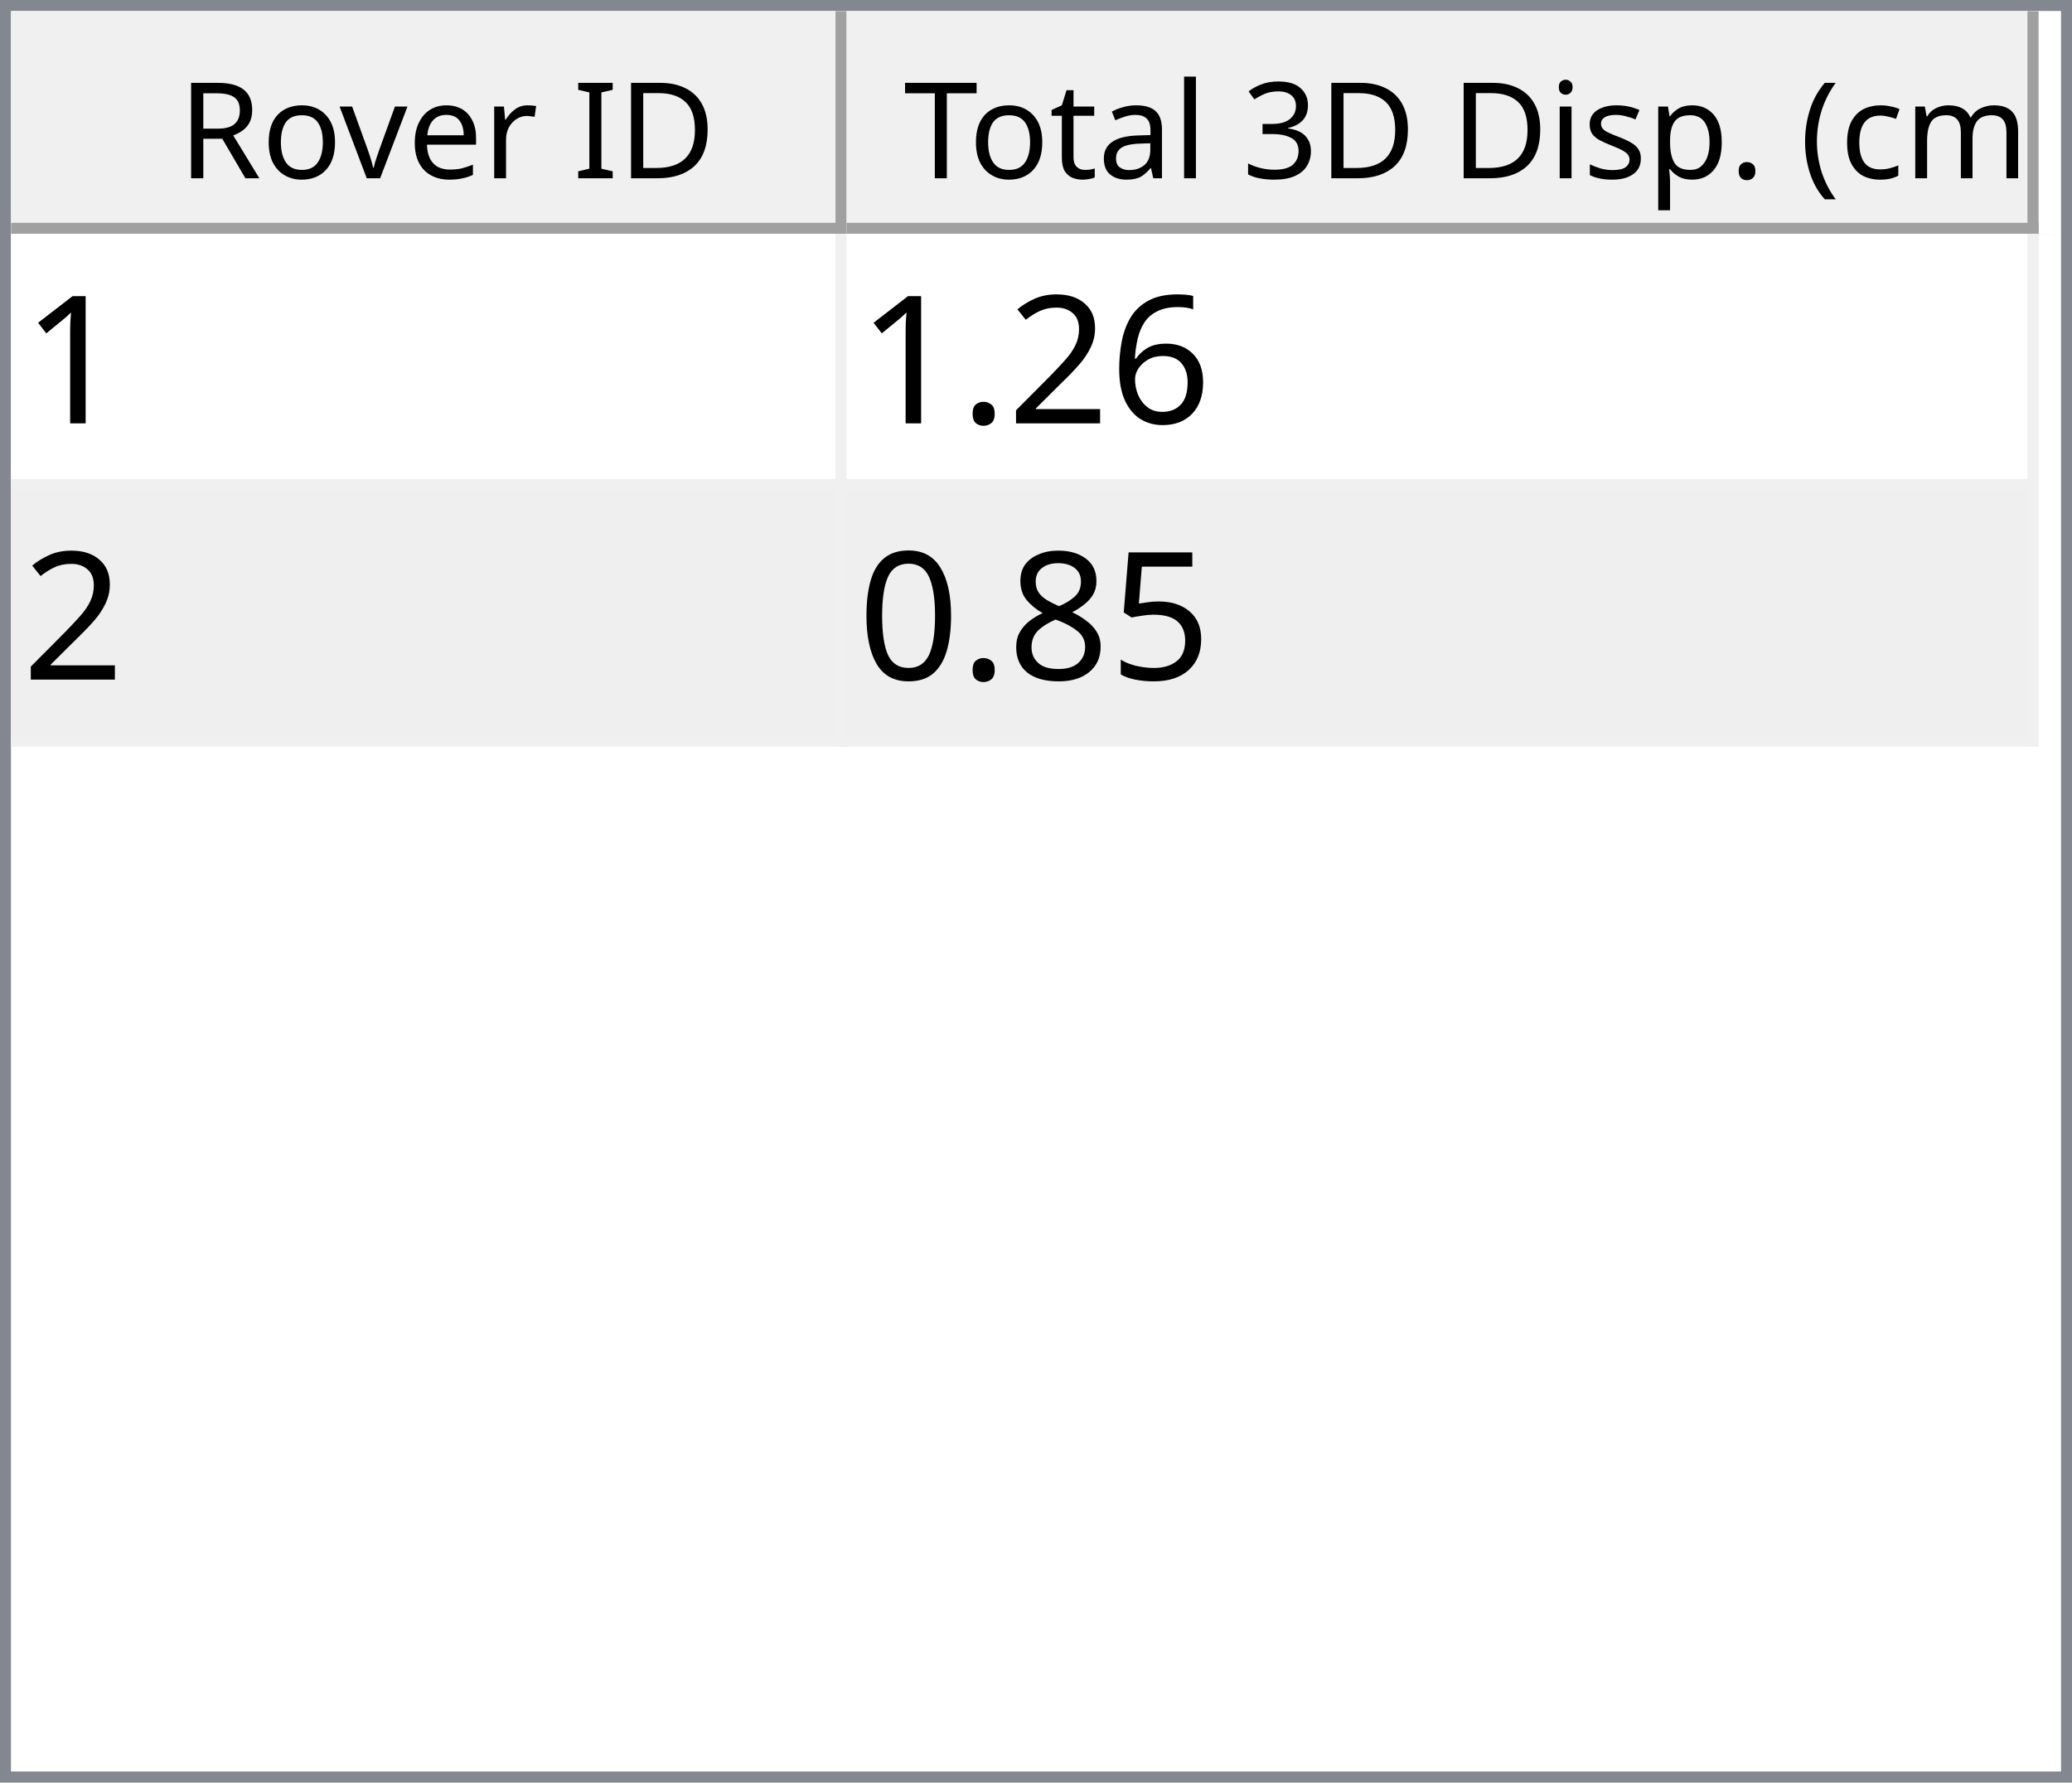
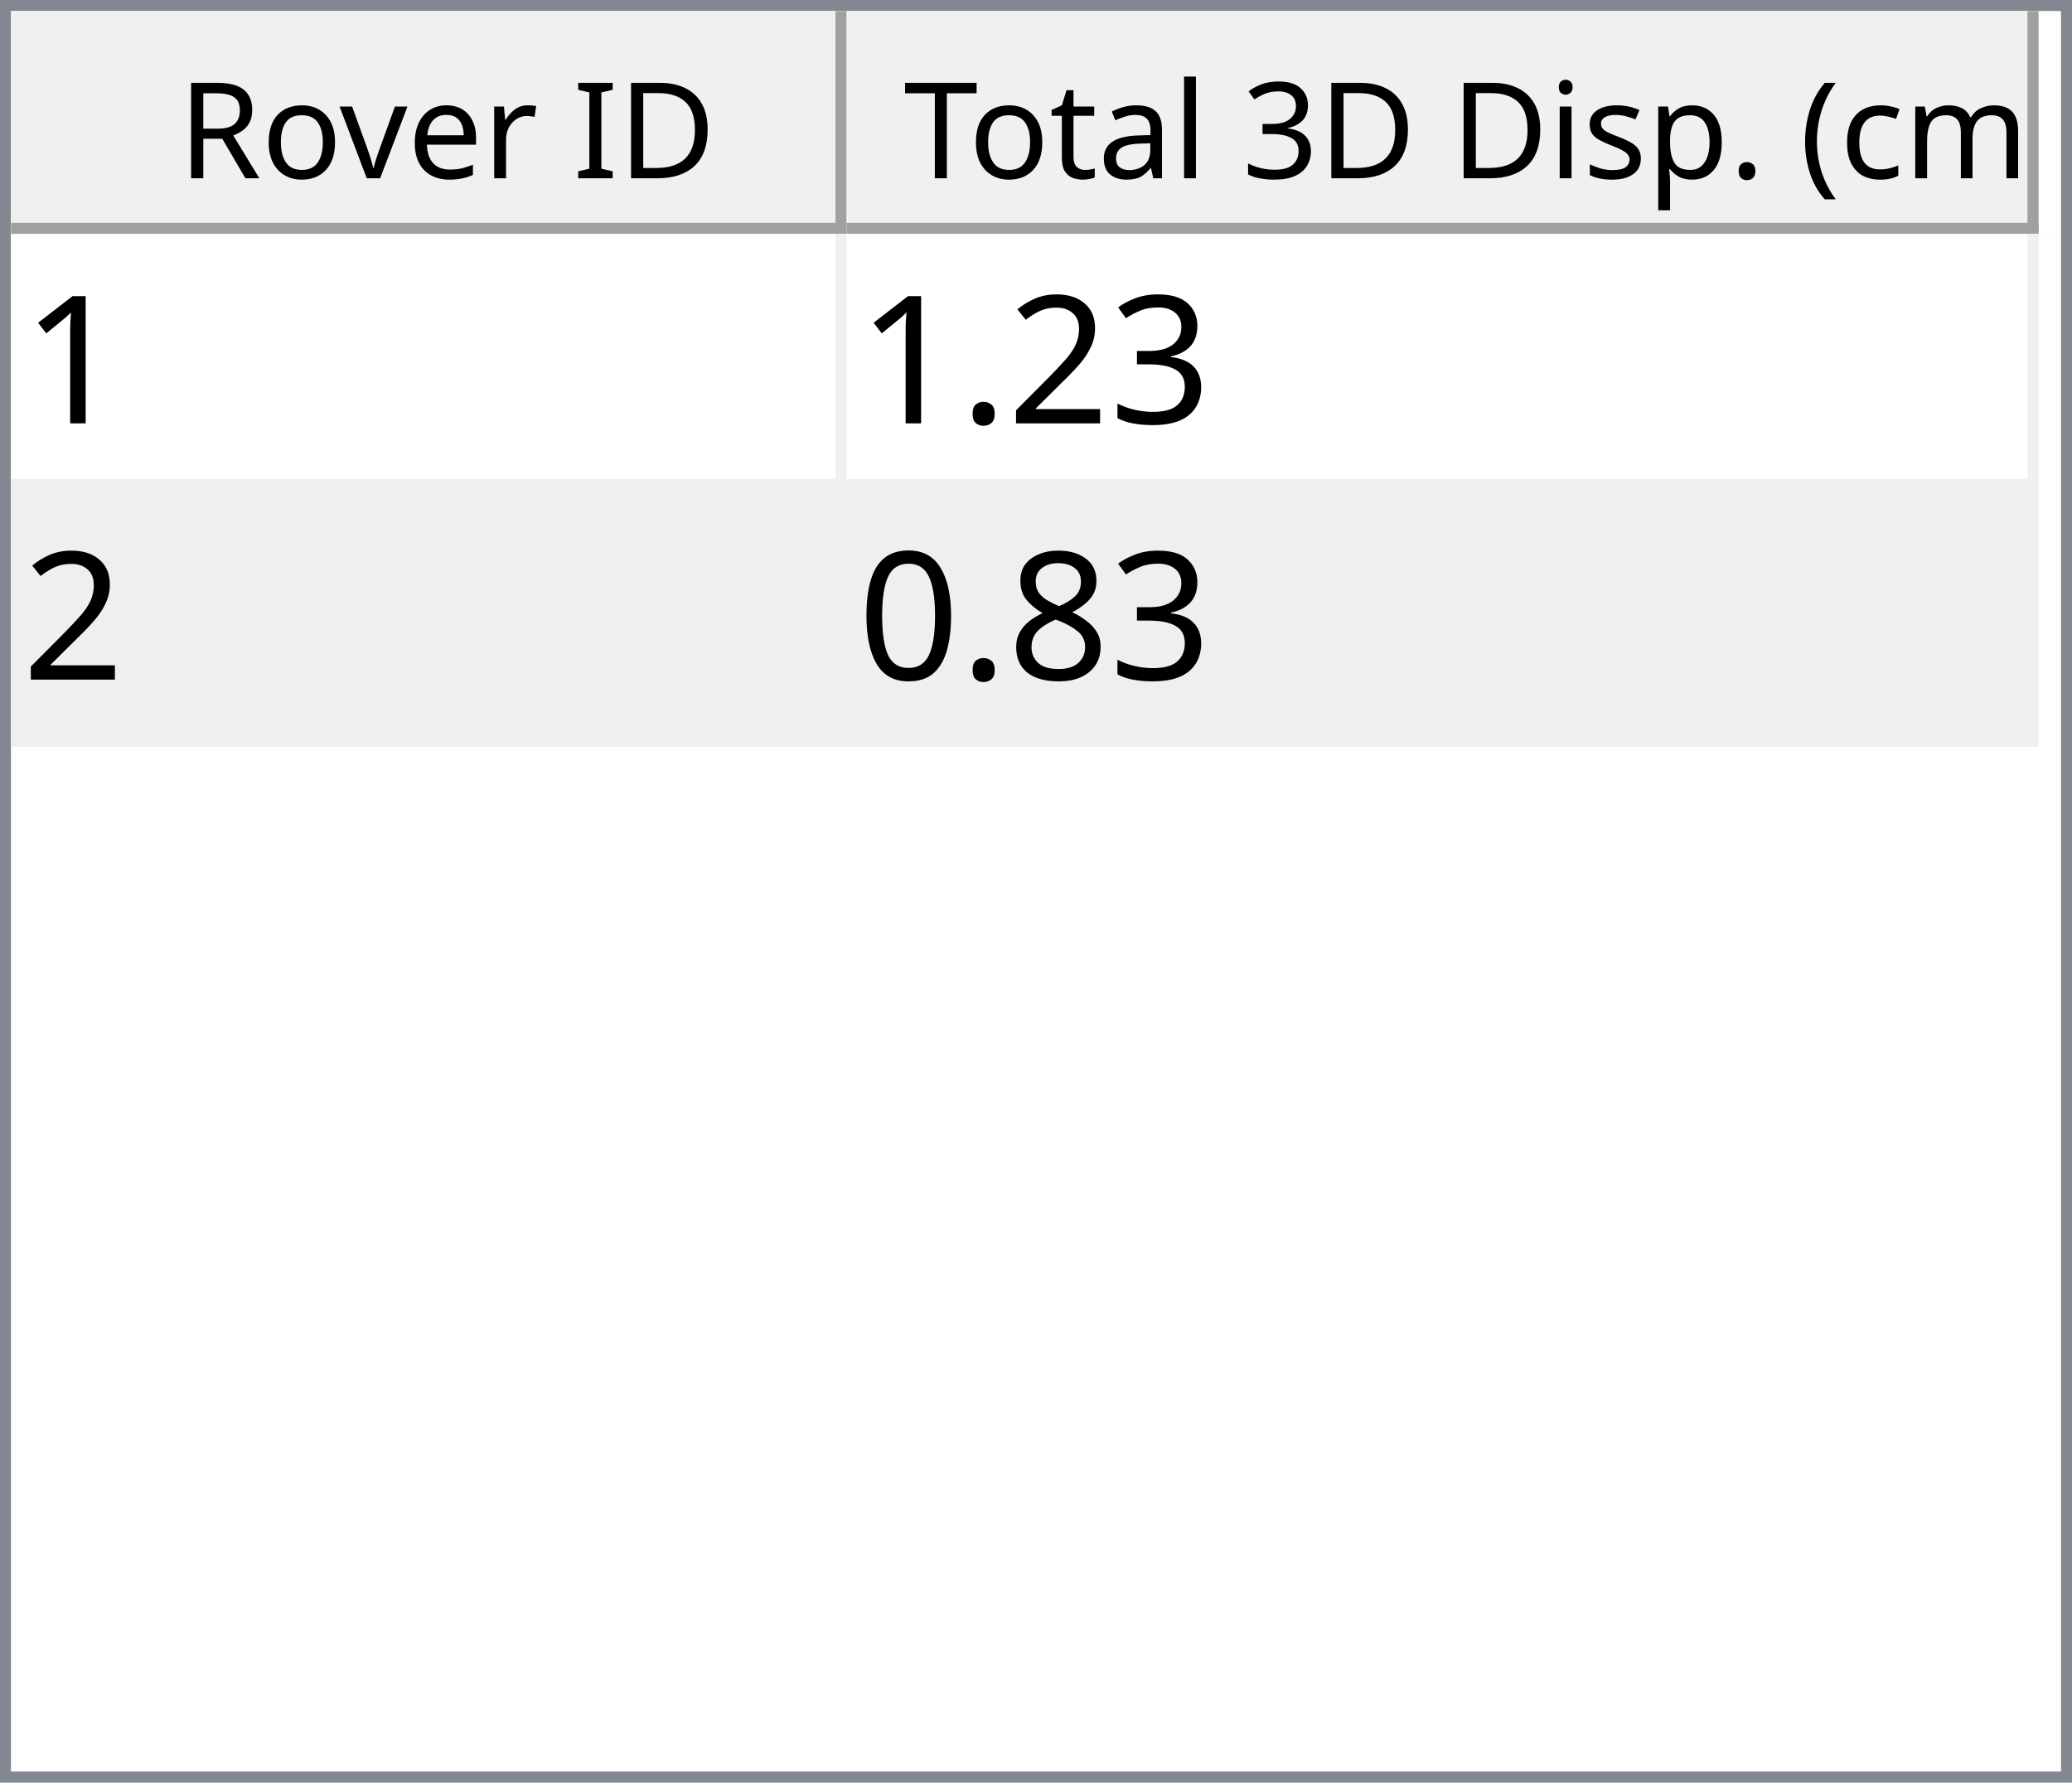
<svg xmlns="http://www.w3.org/2000/svg" style="fill-opacity:1; color-rendering:auto; color-interpolation:auto; text-rendering:auto; stroke:black; stroke-linecap:square; stroke-miterlimit:10; shape-rendering:auto; stroke-opacity:1; fill:black; stroke-dasharray:none; font-weight:normal; stroke-width:1; font-family:'Dialog'; font-style:normal; stroke-linejoin:miter; font-size:12px; stroke-dashoffset:0; image-rendering:auto;" width="186" height="160">
  <defs id="genericDefs" />
  <g>
    <defs id="defs1">
      <clipPath clipPathUnits="userSpaceOnUse" id="clipPath1">
        <path d="M0 0 L186 0 L186 160 L0 160 L0 0 Z" />
      </clipPath>
      <clipPath clipPathUnits="userSpaceOnUse" id="clipPath2">
        <path d="M0 0 L0 160 L186 160 L186 0 Z" />
      </clipPath>
      <clipPath clipPathUnits="userSpaceOnUse" id="clipPath3">
        <path d="M0 0 L0 20 L184 20 L184 0 Z" />
      </clipPath>
      <clipPath clipPathUnits="userSpaceOnUse" id="clipPath4">
        <path d="M0 0 L0 20 L75 20 L75 0 Z" />
      </clipPath>
      <clipPath clipPathUnits="userSpaceOnUse" id="clipPath5">
        <path d="M1 1 L1 19 L74 19 L74 1 Z" />
      </clipPath>
      <clipPath clipPathUnits="userSpaceOnUse" id="clipPath6">
        <path d="M0 0 L0 18 L73 18 L73 0 Z" />
      </clipPath>
      <clipPath clipPathUnits="userSpaceOnUse" id="clipPath7">
        <path d="M-0.5 -0.5 L-0.5 19.5 L74.5 19.5 L74.5 -0.5 Z" />
      </clipPath>
      <clipPath clipPathUnits="userSpaceOnUse" id="clipPath8">
        <path d="M0 0 L0 20 L107 20 L107 0 Z" />
      </clipPath>
      <clipPath clipPathUnits="userSpaceOnUse" id="clipPath9">
        <path d="M1 1 L1 19 L106 19 L106 1 Z" />
      </clipPath>
      <clipPath clipPathUnits="userSpaceOnUse" id="clipPath10">
        <path d="M0 0 L0 18 L105 18 L105 0 Z" />
      </clipPath>
      <clipPath clipPathUnits="userSpaceOnUse" id="clipPath11">
        <path d="M-0.5 -0.5 L-0.5 19.5 L106.5 19.5 L106.5 -0.5 Z" />
      </clipPath>
      <clipPath clipPathUnits="userSpaceOnUse" id="clipPath12">
        <path d="M0 0 L0 138 L184 138 L184 0 Z" />
      </clipPath>
      <clipPath clipPathUnits="userSpaceOnUse" id="clipPath13">
        <path d="M0 0 L0 46 L182 46 L182 0 Z" />
      </clipPath>
      <clipPath clipPathUnits="userSpaceOnUse" id="clipPath14">
        <path d="M-0.5 -0.5 L-0.5 45.5 L181.5 45.5 L181.5 -0.5 Z" />
      </clipPath>
      <clipPath clipPathUnits="userSpaceOnUse" id="clipPath15">
        <path d="M0 0 L0 22 L74 22 L74 0 Z" />
      </clipPath>
      <clipPath clipPathUnits="userSpaceOnUse" id="clipPath16">
        <path d="M0 0 L0 22 L106 22 L106 0 Z" />
      </clipPath>
      <font horiz-adv-x="64.551" id="font1">
        <font-face ascent="107.91" descent="25.098" units-per-em="100" style="font-style:normal; font-family:Segoe UI; font-weight:normal;" />
        <missing-glyph horiz-adv-x="64.551" d="M8.109 0 L8.109 68.266 L56.453 68.266 L56.453 0 L8.109 0 ZM15.328 7.234 L49.219 7.234 L49.219 61.031 L15.328 61.031 L15.328 7.234 Z" />
        <glyph unicode="D" horiz-adv-x="70.117" d="M9.188 0 L9.188 70.016 L28.516 70.016 Q65.531 70.016 65.531 35.891 Q65.531 19.672 55.25 9.836 Q44.969 0 27.734 0 L9.188 0 ZM17.391 62.594 L17.391 7.422 L27.828 7.422 Q41.609 7.422 49.273 14.797 Q56.938 22.172 56.938 35.688 Q56.938 62.594 28.328 62.594 L17.391 62.594 Z" />
        <glyph unicode="I" horiz-adv-x="26.611" d="M17.391 0 L9.188 0 L9.188 70.016 L17.391 70.016 L17.391 0 Z" />
        <glyph unicode=" " horiz-adv-x="27.393" d="" />
        <glyph unicode="r" horiz-adv-x="34.766" d="M34.188 41.891 Q32.078 43.5 28.125 43.5 Q23 43.5 19.555 38.672 Q16.109 33.844 16.109 25.484 L16.109 0 L8.109 0 L8.109 50 L16.109 50 L16.109 39.703 L16.312 39.703 Q18.016 44.969 21.531 47.922 Q25.047 50.875 29.391 50.875 Q32.516 50.875 34.188 50.203 L34.188 41.891 Z" />
        <glyph unicode="e" horiz-adv-x="52.295" d="M48.297 23 L12.984 23 Q13.188 14.656 17.484 10.109 Q21.781 5.562 29.297 5.562 Q37.75 5.562 44.828 11.141 L44.828 3.609 Q38.234 -1.172 27.391 -1.172 Q16.797 -1.172 10.742 5.641 Q4.688 12.453 4.688 24.812 Q4.688 36.469 11.305 43.82 Q17.922 51.172 27.734 51.172 Q37.547 51.172 42.922 44.828 Q48.297 38.484 48.297 27.203 L48.297 23 ZM40.094 29.781 Q40.047 36.719 36.75 40.578 Q33.453 44.438 27.594 44.438 Q21.922 44.438 17.969 40.383 Q14.016 36.328 13.094 29.781 L40.094 29.781 Z" />
        <glyph unicode="v" horiz-adv-x="47.9" d="M47.406 50 L27.484 0 L19.625 0 L0.688 50 L9.469 50 L22.172 13.672 Q23.578 9.672 23.922 6.688 L24.125 6.688 Q24.609 10.453 25.688 13.484 L38.969 50 L47.406 50 Z" />
        <glyph unicode="o" horiz-adv-x="58.594" d="M29 -1.172 Q17.922 -1.172 11.305 5.836 Q4.688 12.844 4.688 24.422 Q4.688 37.016 11.57 44.094 Q18.453 51.172 30.172 51.172 Q41.359 51.172 47.633 44.289 Q53.906 37.406 53.906 25.203 Q53.906 13.234 47.141 6.031 Q40.375 -1.172 29 -1.172 ZM29.594 44.438 Q21.875 44.438 17.383 39.188 Q12.891 33.938 12.891 24.703 Q12.891 15.828 17.43 10.695 Q21.969 5.562 29.594 5.562 Q37.359 5.562 41.531 10.594 Q45.703 15.625 45.703 24.906 Q45.703 34.281 41.531 39.359 Q37.359 44.438 29.594 44.438 Z" />
        <glyph unicode="R" horiz-adv-x="59.814" d="M59.375 0 L49.609 0 L37.891 19.625 Q36.281 22.359 34.766 24.289 Q33.25 26.219 31.664 27.438 Q30.078 28.656 28.25 29.219 Q26.422 29.781 24.125 29.781 L17.391 29.781 L17.391 0 L9.188 0 L9.188 70.016 L30.078 70.016 Q34.672 70.016 38.555 68.867 Q42.438 67.719 45.289 65.375 Q48.141 63.031 49.758 59.547 Q51.375 56.062 51.375 51.375 Q51.375 47.703 50.273 44.656 Q49.172 41.609 47.148 39.211 Q45.125 36.812 42.266 35.133 Q39.406 33.453 35.844 32.516 L35.844 32.328 Q37.594 31.547 38.891 30.547 Q40.188 29.547 41.359 28.18 Q42.531 26.812 43.68 25.078 Q44.828 23.344 46.234 21.047 L59.375 0 ZM17.391 62.594 L17.391 37.203 L28.516 37.203 Q31.594 37.203 34.203 38.133 Q36.812 39.062 38.719 40.797 Q40.625 42.531 41.703 45.047 Q42.781 47.562 42.781 50.688 Q42.781 56.297 39.141 59.445 Q35.5 62.594 28.609 62.594 L17.391 62.594 Z" />
        <glyph unicode=")" horiz-adv-x="30.176" d="M8.297 -15.922 L1.172 -15.922 Q16.406 2.344 16.406 26.812 Q16.406 51.469 1.078 70.016 L8.297 70.016 Q23.531 52.156 23.531 26.703 Q23.531 1.375 8.297 -15.922 Z" />
        <glyph unicode="m" horiz-adv-x="86.133" d="M79.109 0 L71.094 0 L71.094 28.719 Q71.094 37.016 68.531 40.727 Q65.969 44.438 59.906 44.438 Q54.781 44.438 51.195 39.75 Q47.609 35.062 47.609 28.516 L47.609 0 L39.594 0 L39.594 29.688 Q39.594 44.438 28.219 44.438 Q22.953 44.438 19.531 40.016 Q16.109 35.594 16.109 28.516 L16.109 0 L8.109 0 L8.109 50 L16.109 50 L16.109 42.094 L16.312 42.094 Q21.625 51.172 31.844 51.172 Q36.969 51.172 40.773 48.312 Q44.578 45.453 46 40.828 Q51.562 51.172 62.594 51.172 Q79.109 51.172 79.109 30.812 L79.109 0 Z" />
        <glyph unicode="c" horiz-adv-x="46.191" d="M42.188 2.297 Q36.422 -1.172 28.516 -1.172 Q17.828 -1.172 11.258 5.789 Q4.688 12.75 4.688 23.828 Q4.688 36.188 11.766 43.68 Q18.844 51.172 30.672 51.172 Q37.25 51.172 42.281 48.734 L42.281 40.531 Q36.719 44.438 30.375 44.438 Q22.703 44.438 17.797 38.945 Q12.891 33.453 12.891 24.516 Q12.891 15.719 17.508 10.641 Q22.125 5.562 29.891 5.562 Q36.422 5.562 42.188 9.906 L42.188 2.297 Z" />
        <glyph unicode="(" horiz-adv-x="30.176" d="M29.109 -15.922 L21.969 -15.922 Q6.844 1.375 6.844 26.703 Q6.844 52.156 21.969 70.016 L29.203 70.016 Q13.875 51.469 13.875 26.812 Q13.875 2.344 29.109 -15.922 Z" />
        <glyph unicode="." horiz-adv-x="21.68" d="M10.891 -1.078 Q8.641 -1.078 7.055 0.539 Q5.469 2.156 5.469 4.391 Q5.469 6.641 7.055 8.273 Q8.641 9.906 10.891 9.906 Q13.188 9.906 14.797 8.273 Q16.406 6.641 16.406 4.391 Q16.406 2.156 14.797 0.539 Q13.188 -1.078 10.891 -1.078 Z" />
        <glyph unicode="p" horiz-adv-x="58.789" d="M16.312 7.234 L16.109 7.234 L16.109 -23 L8.109 -23 L8.109 50 L16.109 50 L16.109 41.219 L16.312 41.219 Q22.219 51.172 33.594 51.172 Q43.266 51.172 48.688 44.461 Q54.109 37.75 54.109 26.469 Q54.109 13.922 48 6.375 Q41.891 -1.172 31.297 -1.172 Q21.578 -1.172 16.312 7.234 ZM16.109 27.391 L16.109 20.406 Q16.109 14.203 20.141 9.883 Q24.172 5.562 30.375 5.562 Q37.641 5.562 41.773 11.133 Q45.906 16.703 45.906 26.609 Q45.906 34.969 42.047 39.703 Q38.188 44.438 31.594 44.438 Q24.609 44.438 20.359 39.578 Q16.109 34.719 16.109 27.391 Z" />
        <glyph unicode="s" horiz-adv-x="42.432" d="M5.078 1.812 L5.078 10.406 Q11.625 5.562 19.484 5.562 Q30.031 5.562 30.031 12.594 Q30.031 14.594 29.125 15.992 Q28.219 17.391 26.68 18.461 Q25.141 19.531 23.07 20.383 Q21 21.234 18.609 22.172 Q15.281 23.484 12.766 24.828 Q10.25 26.172 8.57 27.859 Q6.891 29.547 6.031 31.695 Q5.172 33.844 5.172 36.719 Q5.172 40.234 6.789 42.945 Q8.406 45.656 11.086 47.484 Q13.766 49.312 17.211 50.242 Q20.656 51.172 24.312 51.172 Q30.812 51.172 35.938 48.922 L35.938 40.828 Q30.422 44.438 23.25 44.438 Q21 44.438 19.195 43.922 Q17.391 43.406 16.094 42.477 Q14.797 41.547 14.086 40.258 Q13.375 38.969 13.375 37.406 Q13.375 35.453 14.086 34.133 Q14.797 32.812 16.164 31.789 Q17.531 30.766 19.484 29.938 Q21.438 29.109 23.922 28.125 Q27.25 26.859 29.883 25.516 Q32.516 24.172 34.375 22.484 Q36.234 20.797 37.234 18.602 Q38.234 16.406 38.234 13.375 Q38.234 9.672 36.602 6.938 Q34.969 4.203 32.234 2.398 Q29.5 0.594 25.93 -0.289 Q22.359 -1.172 18.453 -1.172 Q10.75 -1.172 5.078 1.812 Z" />
        <glyph unicode="i" horiz-adv-x="24.219" d="M12.203 62.703 Q10.062 62.703 8.547 64.164 Q7.031 65.625 7.031 67.875 Q7.031 70.125 8.547 71.609 Q10.062 73.094 12.203 73.094 Q14.406 73.094 15.945 71.609 Q17.484 70.125 17.484 67.875 Q17.484 65.719 15.945 64.211 Q14.406 62.703 12.203 62.703 ZM16.109 0 L8.109 0 L8.109 50 L16.109 50 L16.109 0 Z" />
        <glyph unicode="3" horiz-adv-x="53.906" d="M46.531 19.828 Q46.531 15.094 44.75 11.211 Q42.969 7.328 39.719 4.57 Q36.469 1.812 31.93 0.297 Q27.391 -1.219 21.922 -1.219 Q11.922 -1.219 6 2.594 L6 11.188 Q13.094 5.609 22.219 5.609 Q25.875 5.609 28.828 6.539 Q31.781 7.469 33.906 9.227 Q36.031 10.984 37.18 13.477 Q38.328 15.969 38.328 19.094 Q38.328 32.812 18.797 32.812 L12.984 32.812 L12.984 39.594 L18.5 39.594 Q35.797 39.594 35.797 52.484 Q35.797 64.406 22.609 64.406 Q15.188 64.406 8.688 59.422 L8.688 67.188 Q15.375 71.188 24.609 71.188 Q29 71.188 32.57 69.969 Q36.141 68.75 38.68 66.555 Q41.219 64.359 42.609 61.281 Q44 58.203 44 54.5 Q44 40.672 30.031 36.719 L30.031 36.531 Q33.594 36.141 36.625 34.797 Q39.656 33.453 41.852 31.305 Q44.047 29.156 45.289 26.25 Q46.531 23.344 46.531 19.828 Z" />
        <glyph unicode="l" horiz-adv-x="24.219" d="M16.109 0 L8.109 0 L8.109 74.031 L16.109 74.031 L16.109 0 Z" />
        <glyph unicode="a" horiz-adv-x="50.879" d="M43.891 0 L35.891 0 L35.891 7.812 L35.688 7.812 Q30.469 -1.172 20.312 -1.172 Q12.844 -1.172 8.617 2.781 Q4.391 6.734 4.391 13.281 Q4.391 27.297 20.906 29.594 L35.891 31.688 Q35.891 44.438 25.594 44.438 Q16.547 44.438 9.281 38.281 L9.281 46.484 Q16.656 51.172 26.266 51.172 Q43.891 51.172 43.891 32.516 L43.891 0 ZM35.891 25.297 L23.828 23.641 Q18.266 22.859 15.43 20.875 Q12.594 18.891 12.594 13.875 Q12.594 10.203 15.211 7.883 Q17.828 5.562 22.172 5.562 Q28.125 5.562 32.008 9.742 Q35.891 13.922 35.891 20.312 L35.891 25.297 Z" />
        <glyph unicode="t" horiz-adv-x="33.887" d="M31.297 0.484 Q28.469 -1.078 23.828 -1.078 Q10.688 -1.078 10.688 13.578 L10.688 43.172 L2.094 43.172 L2.094 50 L10.688 50 L10.688 62.203 L18.703 64.797 L18.703 50 L31.297 50 L31.297 43.172 L18.703 43.172 L18.703 14.984 Q18.703 9.969 20.414 7.82 Q22.125 5.672 26.078 5.672 Q29.109 5.672 31.297 7.328 L31.297 0.484 Z" />
        <glyph unicode="T" horiz-adv-x="52.393" d="M50.594 62.594 L30.375 62.594 L30.375 0 L22.172 0 L22.172 62.594 L2 62.594 L2 70.016 L50.594 70.016 L50.594 62.594 Z" />
      </font>
      <font horiz-adv-x="75.0" id="font2">
        <font-face ascent="100.537" descent="21.973" units-per-em="100" style="font-style:normal; font-family:sans-serif; font-weight:normal;" />
        <missing-glyph horiz-adv-x="75.0" d="M12.5 0 L12.5 62.5 L62.5 62.5 L62.5 0 L12.5 0 ZM14.062 1.562 L60.938 1.562 L60.938 60.938 L14.062 60.938 L14.062 1.562 Z" />
        <glyph unicode="1" horiz-adv-x="55.615" d="M37.25 0 L28.469 0 L28.469 56 Q25.297 52.984 20.141 49.953 Q14.984 46.922 10.891 45.406 L10.891 53.906 Q18.266 57.375 23.781 62.305 Q29.297 67.234 31.594 71.875 L37.25 71.875 L37.25 0 Z" />
-         <glyph unicode="6" horiz-adv-x="55.615" d="M49.75 54.047 L41.016 53.375 Q39.844 58.547 37.703 60.891 Q34.125 64.656 28.906 64.656 Q24.703 64.656 21.531 62.312 Q17.391 59.281 14.992 53.469 Q12.594 47.656 12.5 36.922 Q15.672 41.75 20.266 44.094 Q24.859 46.438 29.891 46.438 Q38.672 46.438 44.852 39.969 Q51.031 33.5 51.031 23.25 Q51.031 16.5 48.125 10.719 Q45.219 4.938 40.141 1.859 Q35.062 -1.219 28.609 -1.219 Q17.625 -1.219 10.695 6.859 Q3.766 14.938 3.766 33.5 Q3.766 54.25 11.422 63.672 Q18.109 71.875 29.438 71.875 Q37.891 71.875 43.289 67.141 Q48.688 62.406 49.75 54.047 ZM13.875 23.188 Q13.875 18.656 15.797 14.508 Q17.719 10.359 21.188 8.18 Q24.656 6 28.469 6 Q34.031 6 38.039 10.492 Q42.047 14.984 42.047 22.703 Q42.047 30.125 38.086 34.398 Q34.125 38.672 28.125 38.672 Q22.172 38.672 18.023 34.398 Q13.875 30.125 13.875 23.188 Z" />
+         <glyph unicode="3" horiz-adv-x="55.615" d="M4.203 18.891 L12.984 20.062 Q14.5 12.594 18.141 9.297 Q21.781 6 27 6 Q33.203 6 37.477 10.297 Q41.75 14.594 41.75 20.953 Q41.75 27 37.797 30.93 Q33.844 34.859 27.734 34.859 Q25.25 34.859 21.531 33.891 L22.516 41.609 Q23.391 41.5 23.922 41.5 Q29.547 41.5 34.039 44.43 Q38.531 47.359 38.531 53.469 Q38.531 58.297 35.258 61.477 Q31.984 64.656 26.812 64.656 Q21.688 64.656 18.266 61.43 Q14.844 58.203 13.875 51.766 L5.078 53.328 Q6.688 62.156 12.398 67.016 Q18.109 71.875 26.609 71.875 Q32.469 71.875 37.398 69.359 Q42.328 66.844 44.945 62.5 Q47.562 58.156 47.562 53.266 Q47.562 48.641 45.07 44.828 Q42.578 41.016 37.703 38.766 Q44.047 37.312 47.562 32.695 Q51.078 28.078 51.078 21.141 Q51.078 11.766 44.242 5.25 Q37.406 -1.266 26.953 -1.266 Q17.531 -1.266 11.305 4.352 Q5.078 9.969 4.203 18.891 Z" />
        <glyph unicode="2" horiz-adv-x="55.615" d="M50.344 8.453 L50.344 0 L3.031 0 Q2.938 3.172 4.047 6.109 Q5.859 10.938 9.836 15.625 Q13.812 20.312 21.344 26.469 Q33.016 36.031 37.117 41.625 Q41.219 47.219 41.219 52.203 Q41.219 57.422 37.477 61.008 Q33.734 64.594 27.734 64.594 Q21.391 64.594 17.578 60.789 Q13.766 56.984 13.719 50.25 L4.688 51.172 Q5.609 61.281 11.664 66.578 Q17.719 71.875 27.938 71.875 Q38.234 71.875 44.242 66.164 Q50.25 60.453 50.25 52 Q50.25 47.703 48.492 43.555 Q46.734 39.406 42.656 34.812 Q38.578 30.219 29.109 22.219 Q21.188 15.578 18.945 13.211 Q16.703 10.844 15.234 8.453 L50.344 8.453 Z" />
        <glyph unicode="." horiz-adv-x="27.783" d="M9.078 0 L9.078 10.016 L19.094 10.016 L19.094 0 L9.078 0 Z" />
-         <glyph unicode="5" horiz-adv-x="55.615" d="M4.156 18.75 L13.375 19.531 Q14.406 12.797 18.141 9.398 Q21.875 6 27.156 6 Q33.5 6 37.891 10.789 Q42.281 15.578 42.281 23.484 Q42.281 31 38.062 35.352 Q33.844 39.703 27 39.703 Q22.75 39.703 19.336 37.773 Q15.922 35.844 13.969 32.766 L5.719 33.844 L12.641 70.609 L48.25 70.609 L48.25 62.203 L19.672 62.203 L15.828 42.969 Q22.266 47.469 29.344 47.469 Q38.719 47.469 45.164 40.969 Q51.609 34.469 51.609 24.266 Q51.609 14.547 45.953 7.469 Q39.062 -1.219 27.156 -1.219 Q17.391 -1.219 11.211 4.25 Q5.031 9.719 4.156 18.75 Z" />
        <glyph unicode="8" horiz-adv-x="55.615" d="M17.672 38.812 Q12.203 40.828 9.57 44.539 Q6.938 48.25 6.938 53.422 Q6.938 61.234 12.555 66.555 Q18.172 71.875 27.484 71.875 Q36.859 71.875 42.578 66.43 Q48.297 60.984 48.297 53.172 Q48.297 48.188 45.68 44.508 Q43.062 40.828 37.75 38.812 Q44.344 36.672 47.781 31.883 Q51.219 27.094 51.219 20.453 Q51.219 11.281 44.727 5.031 Q38.234 -1.219 27.641 -1.219 Q17.047 -1.219 10.547 5.055 Q4.047 11.328 4.047 20.703 Q4.047 27.688 7.594 32.398 Q11.141 37.109 17.672 38.812 ZM15.922 53.719 Q15.922 48.641 19.195 45.414 Q22.469 42.188 27.688 42.188 Q32.766 42.188 36.016 45.383 Q39.266 48.578 39.266 53.219 Q39.266 58.062 35.914 61.359 Q32.562 64.656 27.594 64.656 Q22.562 64.656 19.242 61.43 Q15.922 58.203 15.922 53.719 ZM13.094 20.656 Q13.094 16.891 14.875 13.375 Q16.656 9.859 20.172 7.93 Q23.688 6 27.734 6 Q34.031 6 38.133 10.055 Q42.234 14.109 42.234 20.359 Q42.234 26.703 38.016 30.859 Q33.797 35.016 27.438 35.016 Q21.234 35.016 17.164 30.914 Q13.094 26.812 13.094 20.656 Z" />
        <glyph unicode="0" horiz-adv-x="55.615" d="M4.156 35.297 Q4.156 48 6.766 55.742 Q9.375 63.484 14.523 67.68 Q19.672 71.875 27.484 71.875 Q33.25 71.875 37.594 69.555 Q41.938 67.234 44.773 62.867 Q47.609 58.5 49.219 52.227 Q50.828 45.953 50.828 35.297 Q50.828 22.703 48.242 14.969 Q45.656 7.234 40.508 3.008 Q35.359 -1.219 27.484 -1.219 Q17.141 -1.219 11.234 6.203 Q4.156 15.141 4.156 35.297 ZM13.188 35.297 Q13.188 17.672 17.312 11.836 Q21.438 6 27.484 6 Q33.547 6 37.672 11.859 Q41.797 17.719 41.797 35.297 Q41.797 52.984 37.672 58.789 Q33.547 64.594 27.391 64.594 Q21.344 64.594 17.719 59.469 Q13.188 52.938 13.188 35.297 Z" />
      </font>
    </defs>
    <g style="fill:white; stroke:white;">
      <rect x="0" y="0" width="186" style="clip-path:url(#clipPath1); stroke:none;" height="160" />
    </g>
    <g style="fill:white; text-rendering:optimizeSpeed; color-rendering:optimizeSpeed; image-rendering:optimizeSpeed; shape-rendering:crispEdges; stroke:white; color-interpolation:sRGB;">
      <rect x="0" width="186" height="160" y="0" style="stroke:none;" />
      <path style="stroke:none;" d="M0 160 L186 160 L186 0 L0 0 Z" />
    </g>
    <g style="fill:rgb(240,240,240); font-family:'Segoe UI'; stroke:rgb(240,240,240);">
      <rect x="0" y="0" width="186" style="clip-path:url(#clipPath2); stroke:none;" height="160" />
    </g>
    <g style="fill:rgb(130,135,144); font-family:'Segoe UI'; stroke:rgb(130,135,144);">
      <path d="M0 0 L186 0 L186 160 L0 160 L0 0 ZM1 1 L185 1 L185 159 L1 159 L1 1 Z" style="fill-rule:evenodd; clip-path:url(#clipPath2); stroke:none;" />
    </g>
    <g style="fill:white; font-family:'Segoe UI'; stroke:white;" transform="translate(1,1)">
      <rect x="0" y="0" width="184" style="clip-path:url(#clipPath3); stroke:none;" height="20" />
    </g>
    <g style="fill:rgb(240,240,240); font-family:'Segoe UI'; stroke:rgb(240,240,240);" transform="translate(1,1)">
      <rect x="0" y="0" width="75" style="clip-path:url(#clipPath4); stroke:none;" height="20" />
    </g>
    <g style="font-family:'Segoe UI';" transform="translate(2,2)">
      <text x="14" xml:space="preserve" y="14" style="clip-path:url(#clipPath6); stroke:none;">Rover ID</text>
    </g>
    <g style="fill:rgb(160,160,160); font-family:'Segoe UI'; stroke:rgb(160,160,160); stroke-linejoin:bevel;" transform="translate(1.5,1.5)">
      <line x1="74" x2="74" y1="0" style="fill:none; clip-path:url(#clipPath7);" y2="19" />
    </g>
    <g style="fill:rgb(160,160,160); font-family:'Segoe UI'; stroke:rgb(160,160,160); stroke-linejoin:bevel;" transform="matrix(1,0,0,1,1,1) translate(0.5,0.5)">
      <line x1="0" x2="74" y1="19" style="fill:none; clip-path:url(#clipPath7);" y2="19" />
    </g>
    <g style="fill:rgb(240,240,240); font-family:'Segoe UI'; stroke:rgb(240,240,240);" transform="translate(76,1)">
      <rect x="0" y="0" width="107" style="clip-path:url(#clipPath8); stroke:none;" height="20" />
    </g>
    <g style="font-family:'Segoe UI';" transform="translate(77,2)">
      <text x="1" xml:space="preserve" y="14" style="clip-path:url(#clipPath10); stroke:none;"> Total 3D Disp. (cm)</text>
    </g>
    <g style="fill:rgb(160,160,160); font-family:'Segoe UI'; stroke:rgb(160,160,160); stroke-linejoin:bevel;" transform="translate(76.5,1.5)">
      <line x1="106" x2="106" y1="0" style="fill:none; clip-path:url(#clipPath11);" y2="19" />
    </g>
    <g style="fill:rgb(160,160,160); font-family:'Segoe UI'; stroke:rgb(160,160,160); stroke-linejoin:bevel;" transform="matrix(1,0,0,1,76,1) translate(0.5,0.5)">
      <line x1="0" x2="106" y1="19" style="fill:none; clip-path:url(#clipPath11);" y2="19" />
    </g>
    <g style="fill:white; font-family:'Segoe UI'; stroke:white;" transform="translate(1,21)">
      <rect x="0" y="0" width="184" style="clip-path:url(#clipPath12); stroke:none;" height="138" />
    </g>
    <g style="fill:rgb(240,240,240); font-size:16px; font-family:sans-serif; stroke:rgb(240,240,240);" transform="translate(1,21)">
      <rect x="0" y="0" width="182" style="clip-path:url(#clipPath13); stroke:none;" height="46" />
      <line transform="translate(0.5,0.5)" x1="0" x2="181" y1="22" style="clip-path:url(#clipPath14); fill:none; stroke-linejoin:bevel;" y2="22" />
    </g>
    <g transform="matrix(1,0,0,1,1,21) translate(0.5,0.5)" style="fill:rgb(240,240,240); font-size:16px; font-family:sans-serif; stroke:rgb(240,240,240); stroke-linejoin:bevel;">
      <line x1="0" x2="181" y1="45" style="fill:none; clip-path:url(#clipPath14);" y2="45" />
    </g>
    <g transform="matrix(1,0,0,1,1,21) translate(0.5,0.5)" style="fill:rgb(240,240,240); font-size:16px; font-family:sans-serif; stroke:rgb(240,240,240); stroke-linejoin:bevel;">
      <line x1="74" x2="74" y1="0" style="fill:none; clip-path:url(#clipPath14);" y2="45" />
    </g>
    <g transform="matrix(1,0,0,1,1,21) translate(0.5,0.5)" style="fill:rgb(240,240,240); font-size:16px; font-family:sans-serif; stroke:rgb(240,240,240); stroke-linejoin:bevel;">
      <line x1="181" x2="181" y1="0" style="fill:none; clip-path:url(#clipPath14);" y2="45" />
    </g>
    <g style="fill:white; font-size:16px; font-family:sans-serif; stroke:white;" transform="matrix(1,0,0,1,1,21)">
      <rect x="0" y="0" width="74" style="clip-path:url(#clipPath15); stroke:none;" height="22" />
      <text x="1" y="17" style="fill:black; clip-path:url(#clipPath15); stroke:none;" xml:space="preserve">1</text>
    </g>
    <g style="fill:white; font-size:16px; font-family:sans-serif; stroke:white;" transform="matrix(1,0,0,1,1,21) translate(75,0)">
      <rect x="0" y="0" width="106" style="clip-path:url(#clipPath16); stroke:none;" height="22" />
-       <text x="1" y="17" style="fill:black; clip-path:url(#clipPath16); stroke:none;" xml:space="preserve">1.26</text>
+       <text x="1" y="17" style="fill:black; clip-path:url(#clipPath16); stroke:none;" xml:space="preserve">1.23</text>
    </g>
    <g style="fill:rgb(239,239,239); font-size:16px; font-family:sans-serif; stroke:rgb(239,239,239);" transform="matrix(1,0,0,1,1,21) translate(0,23)">
      <rect x="0" y="0" width="74" style="clip-path:url(#clipPath15); stroke:none;" height="22" />
      <text x="1" y="17" style="fill:black; clip-path:url(#clipPath15); stroke:none;" xml:space="preserve">2</text>
    </g>
    <g style="fill:rgb(239,239,239); font-size:16px; font-family:sans-serif; stroke:rgb(239,239,239);" transform="matrix(1,0,0,1,1,21) translate(75,23)">
      <rect x="0" y="0" width="106" style="clip-path:url(#clipPath16); stroke:none;" height="22" />
-       <text x="1" y="17" style="fill:black; clip-path:url(#clipPath16); stroke:none;" xml:space="preserve">0.85</text>
+       <text x="1" y="17" style="fill:black; clip-path:url(#clipPath16); stroke:none;" xml:space="preserve">0.83</text>
    </g>
  </g>
</svg>
